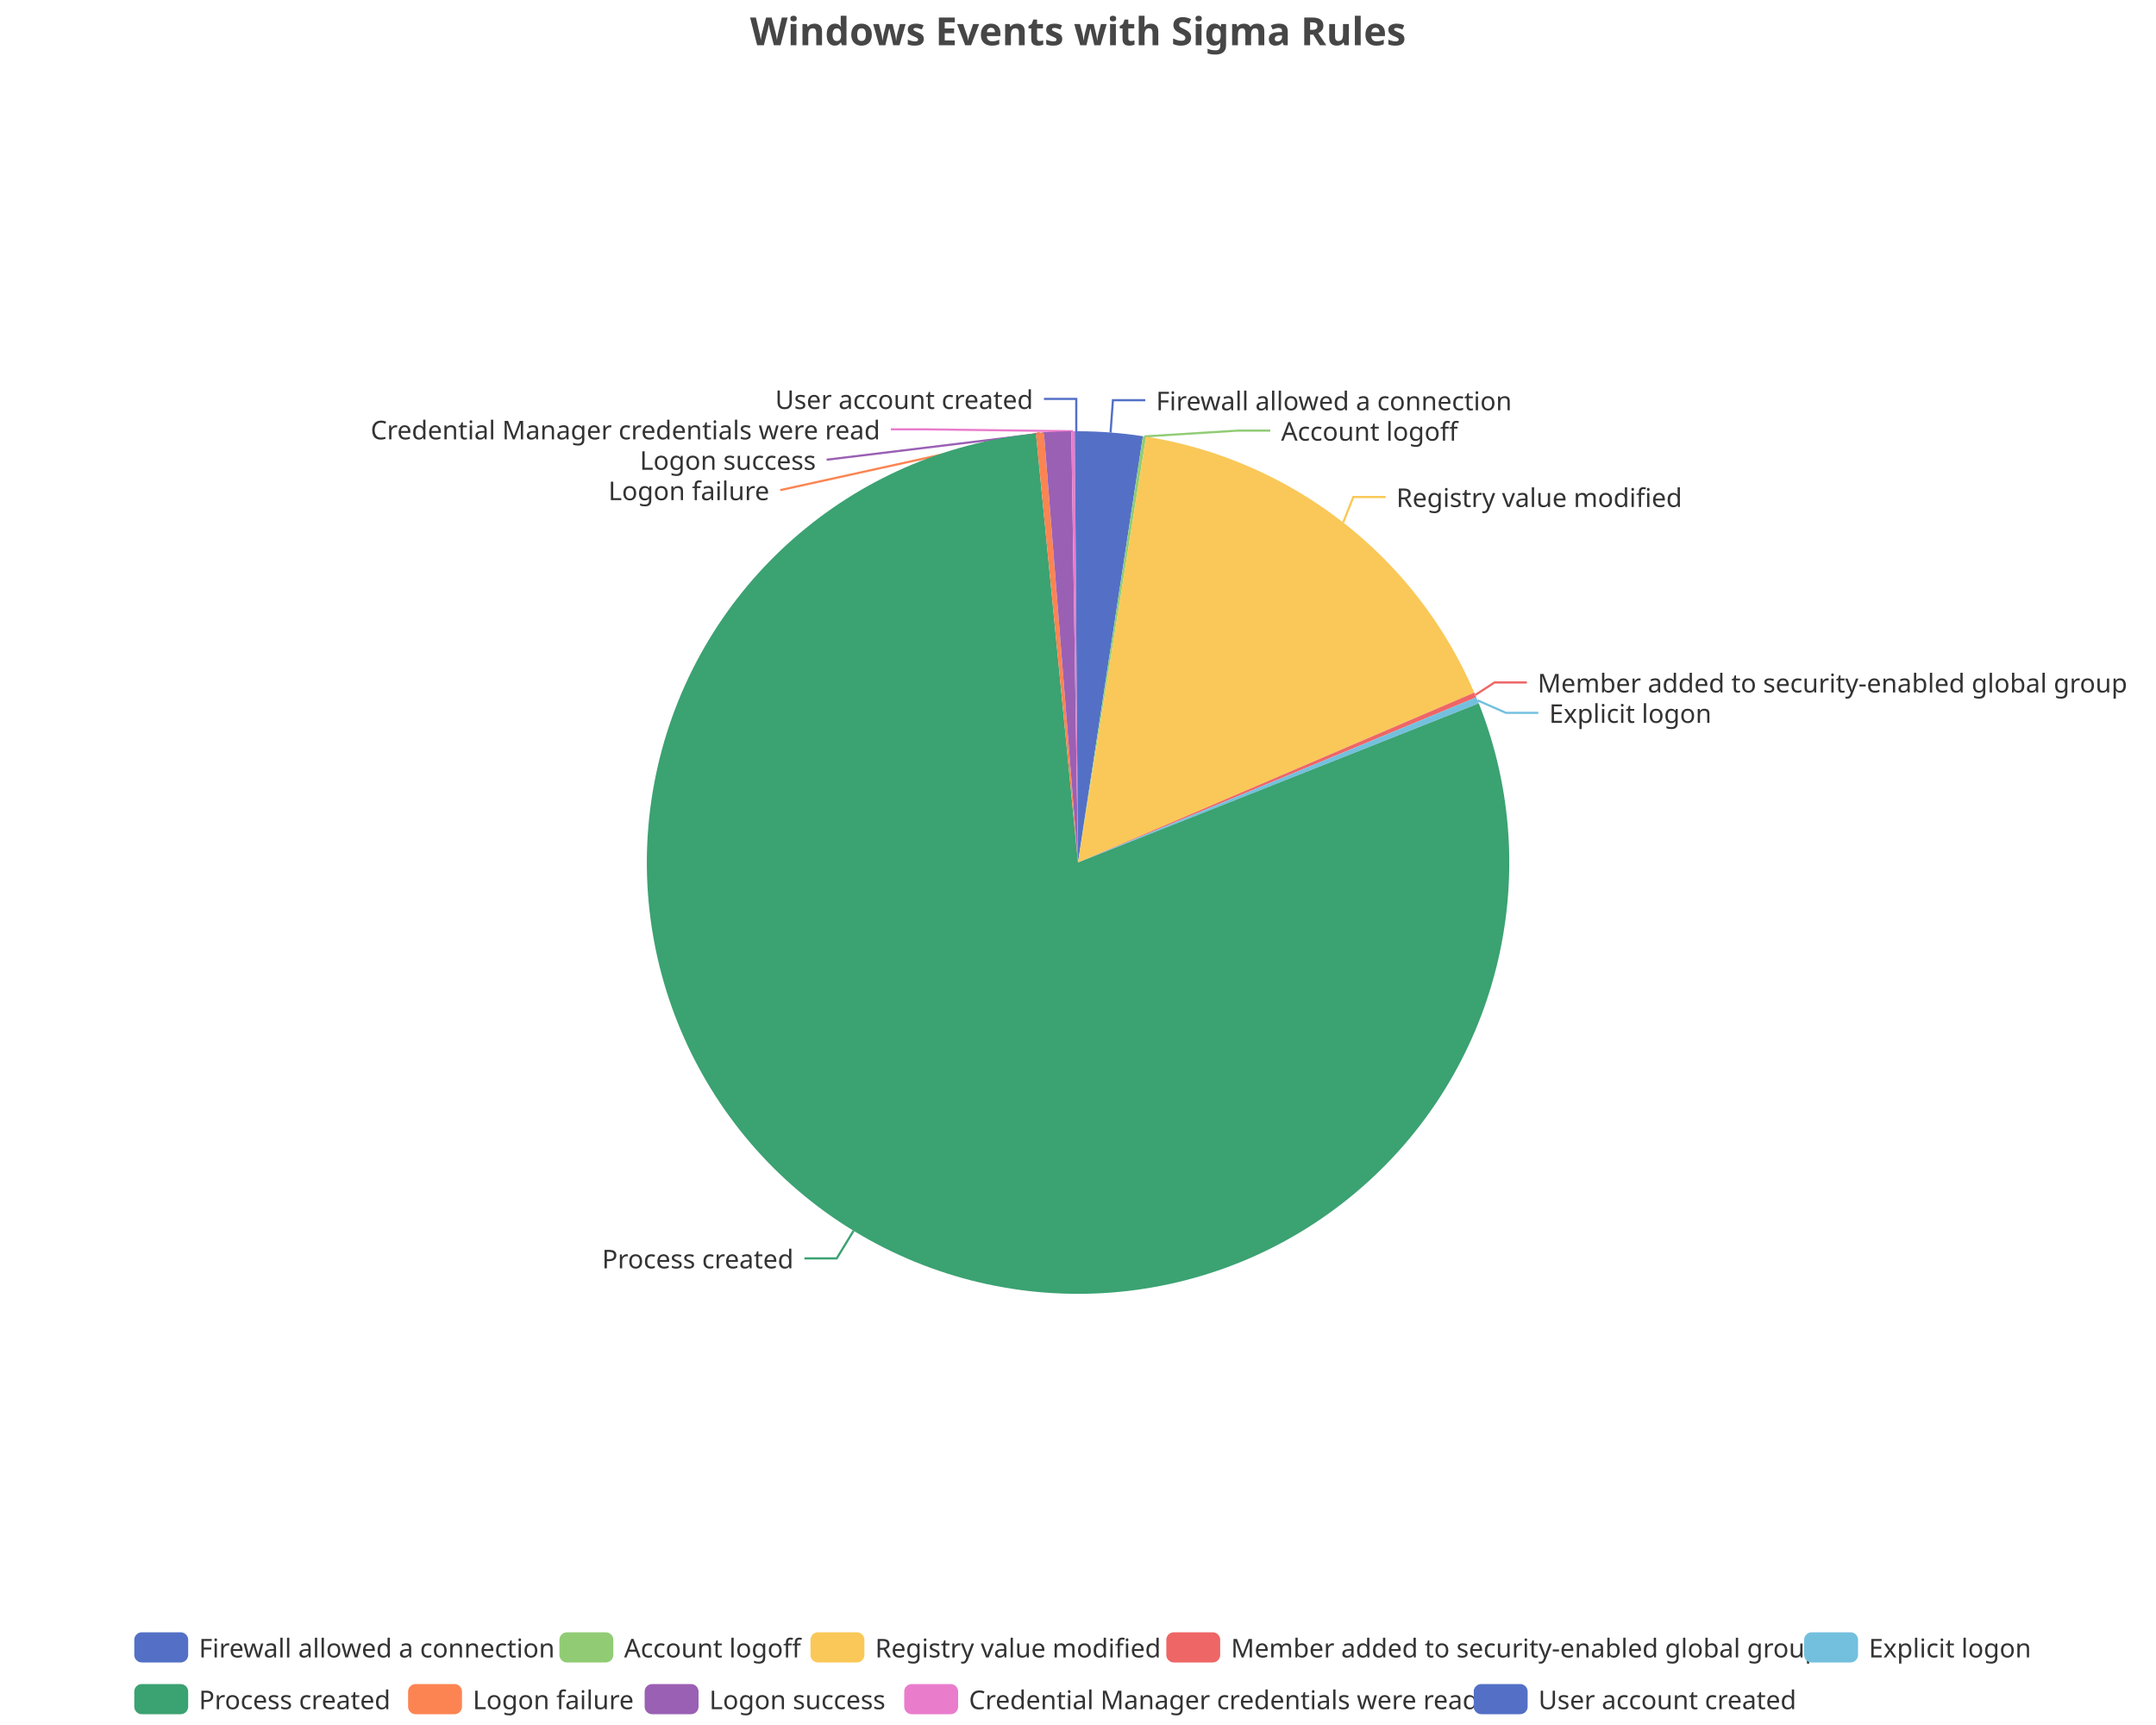
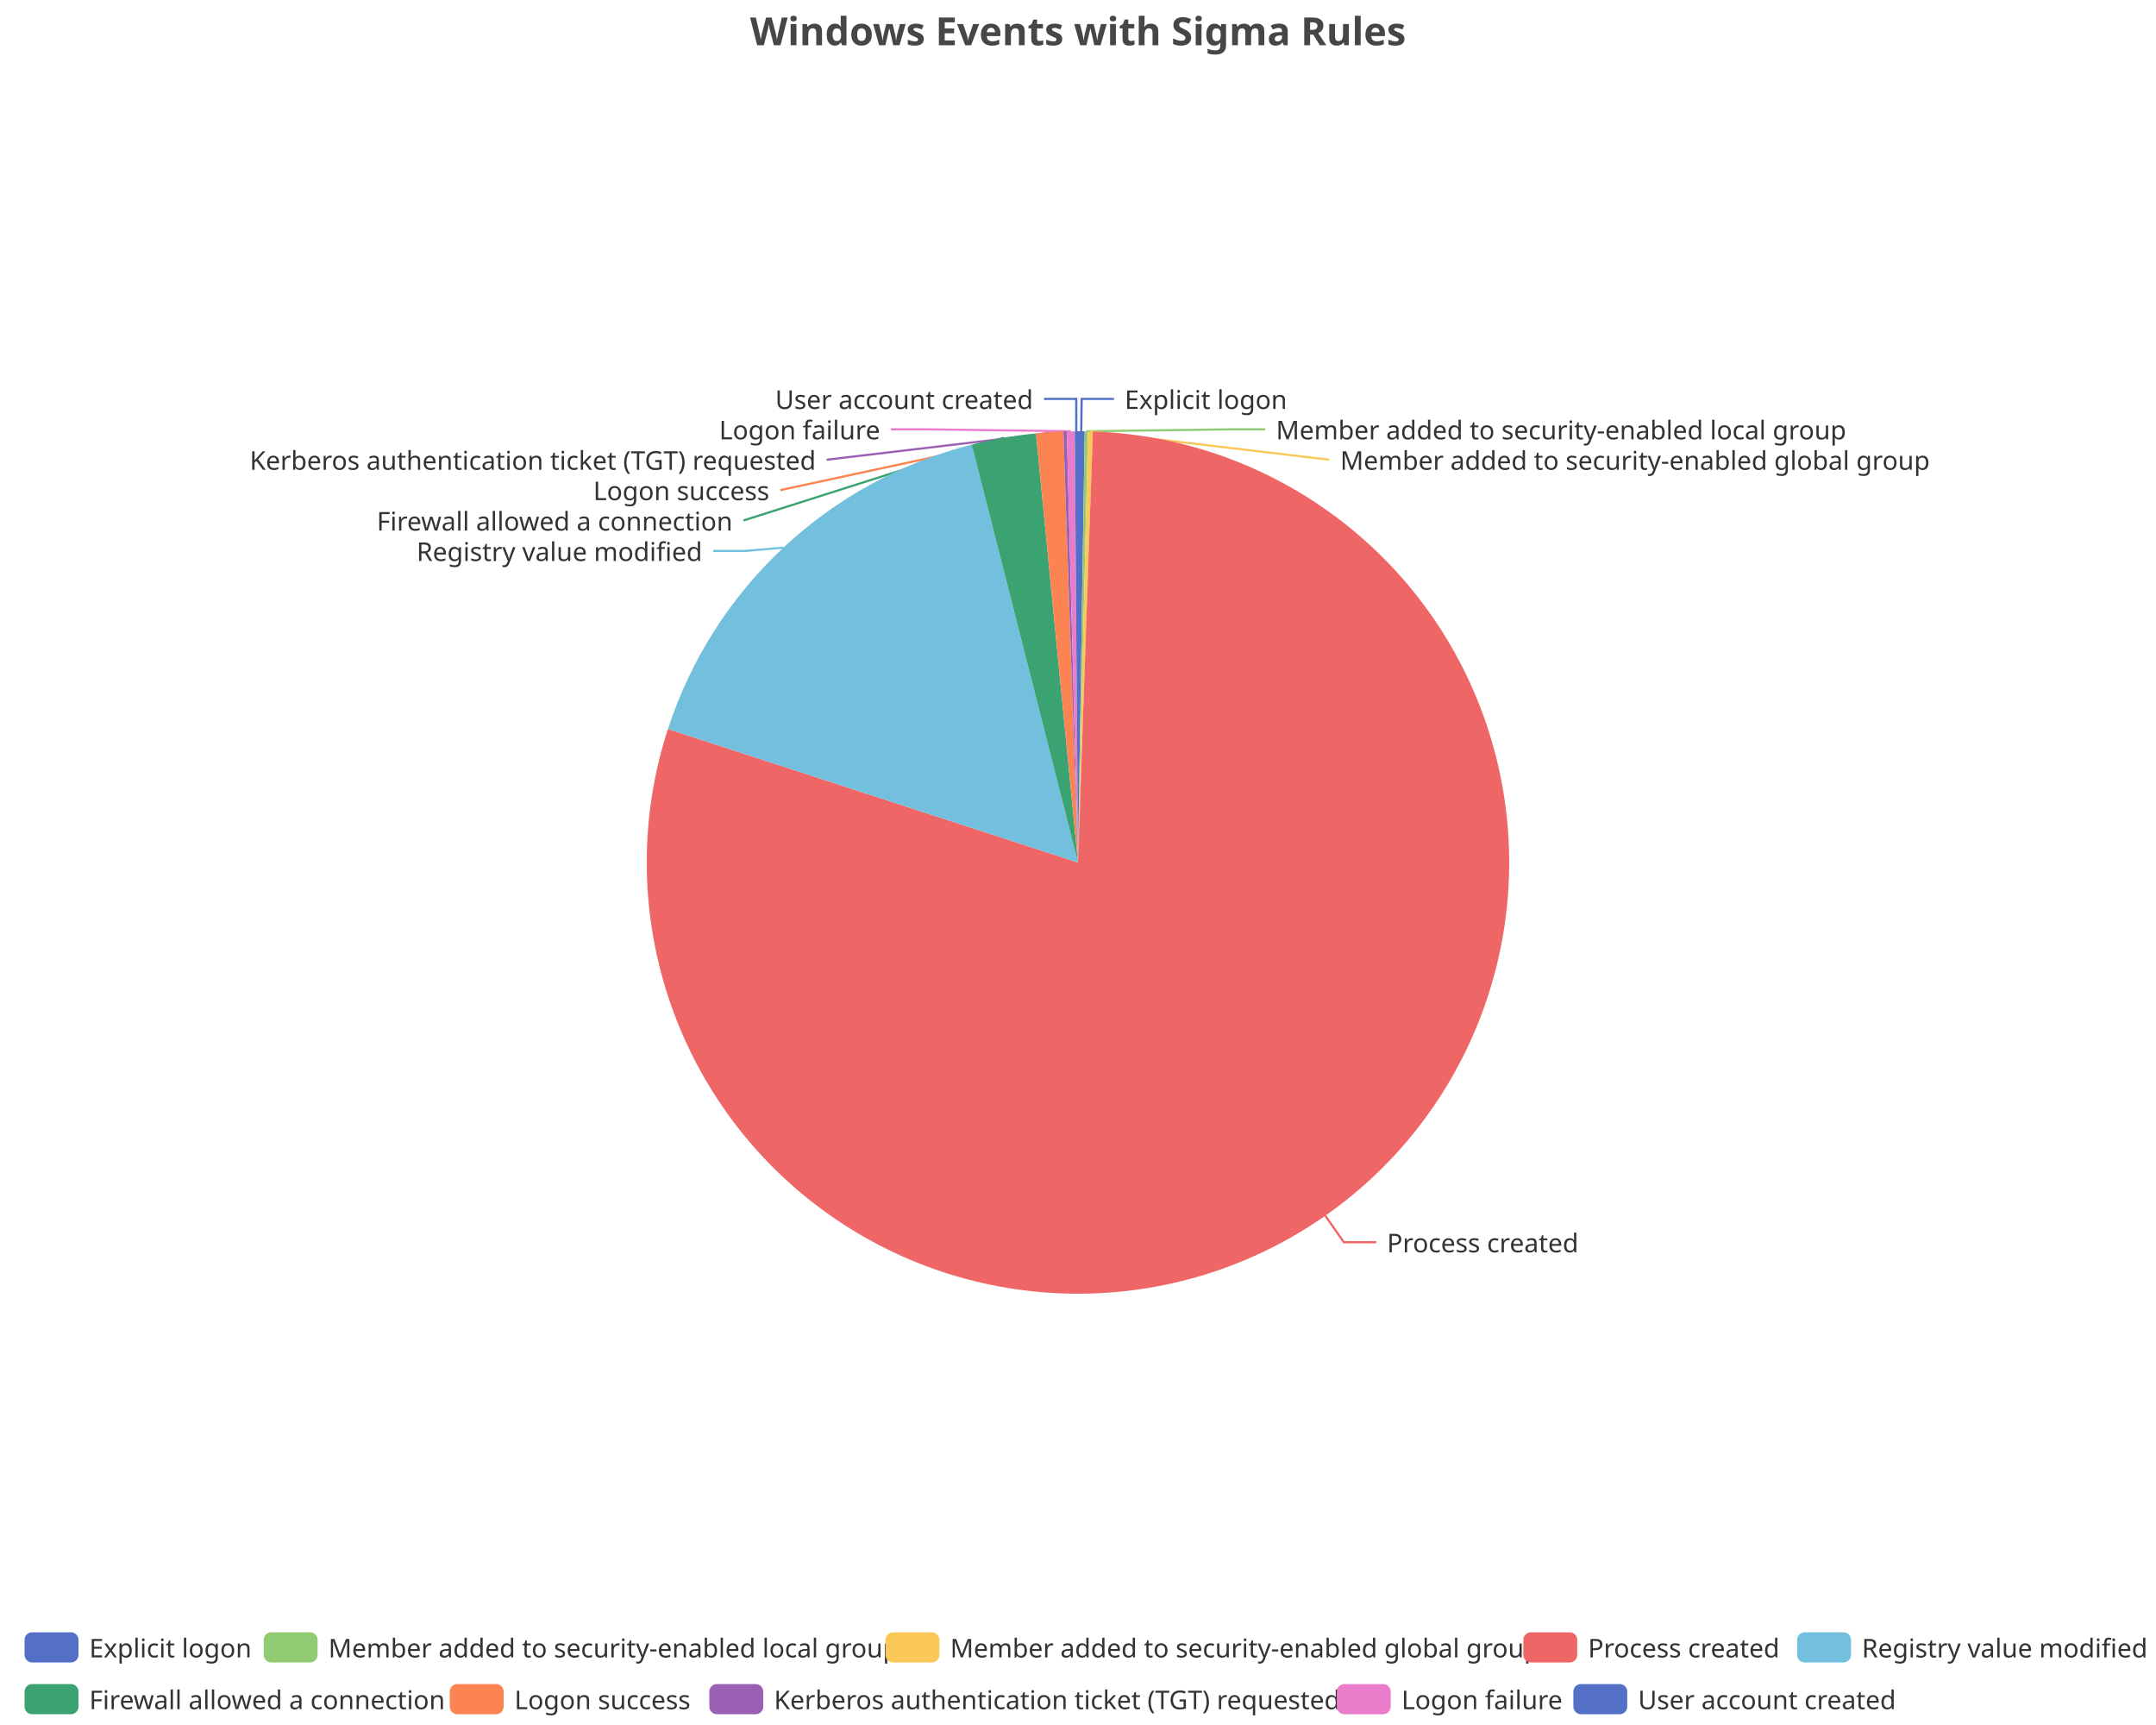
<svg xmlns="http://www.w3.org/2000/svg" width="1000" height="800" version="1.1" baseProfile="full" viewBox="0 0 1000 800">
  <rect width="1000" height="800" x="0" y="0" id="0" fill="none" />
-   <polyline points="515.1 200.6 516.2 185.6 531.2 185.6" fill="none" stroke="#5470c6" />
-   <polyline points="530.8 202.4 574.2 199.7 589.2 199.7" fill="none" stroke="#91cc75" />
-   <polyline points="623 242.3 627.7 230.5 642.7 230.5" fill="none" stroke="#fac858" />
-   <polyline points="684.3 322.3 693.2 316.5 708.2 316.5" fill="none" stroke="#ee6666" />
-   <polyline points="685.3 324.8 698.5 330.6 713.5 330.6" fill="none" stroke="#73c0de" />
-   <polyline points="395.9 570.8 388.1 583.6 373.1 583.6" fill="none" stroke="#3ba272" />
-   <polyline points="482.3 200.8 361.9 227.3 361.9 227.3" fill="none" stroke="#fc8452" />
-   <polyline points="490.5 200.2 383.4 213.2 383.4 213.2" fill="none" stroke="#9a60b4" />
-   <polyline points="497.7 200 428.2 199.1 413.2 199.1" fill="none" stroke="#ea7ccc" />
+   <polyline points="501.5 200 501.7 185 516.7 185" fill="none" stroke="#5470c6" />
+   <polyline points="503.8 200 571.8 199.1 586.8 199.1" fill="none" stroke="#91cc75" />
+   <polyline points="505.8 200.1 616.6 213.2 616.6 213.2" fill="none" stroke="#fac858" />
+   <polyline points="614.7 563.8 623.3 576.1 638.3 576.1" fill="none" stroke="#ee6666" />
+   <polyline points="363.3 254 345.8 255.5 330.8 255.5" fill="none" stroke="#73c0de" />
+   <polyline points="465.5 203 344.8 241.4 344.8 241.4" fill="none" stroke="#3ba272" />
+   <polyline points="486.8 200.4 361.9 227.3 361.9 227.3" fill="none" stroke="#fc8452" />
+   <polyline points="494 200.1 383.4 213.2 383.4 213.2" fill="none" stroke="#9a60b4" />
+   <polyline points="496.6 200 428.2 199.1 413.2 199.1" fill="none" stroke="#ea7ccc" />
  <polyline points="499.2 200 499.2 185 484.2 185" fill="none" stroke="#5470c6" />
-   <path d="M500 200A200 200 0 0 1 530.1 202.3L500 400Z" fill="#5470c6" />
-   <path d="M530.1 202.3A200 200 0 0 1 531.6 202.5L500 400Z" fill="#91cc75" />
-   <path d="M531.6 202.5A200 200 0 0 1 683.8 321.2L500 400Z" fill="#fac858" />
-   <path d="M683.8 321.2A200 200 0 0 1 684.7 323.4L500 400Z" fill="#ee6666" />
-   <path d="M684.7 323.4A200 200 0 0 1 685.9 326.2L500 400Z" fill="#73c0de" />
-   <path d="M685.9 326.2A200 200 0 1 1 480.5 201L500 400Z" fill="#3ba272" />
-   <path d="M480.5 201A200 200 0 0 1 484.2 200.6L500 400Z" fill="#fc8452" />
-   <path d="M484.2 200.6A200 200 0 0 1 496.9 200L500 400Z" fill="#9a60b4" />
-   <path d="M496.9 200A200 200 0 0 1 498.5 200L500 400Z" fill="#ea7ccc" />
+   <path d="M500 200A200 200 0 0 1 503.1 200L500 400Z" fill="#5470c6" />
+   <path d="M503.1 200A200 200 0 0 1 504.6 200.1L500 400Z" fill="#91cc75" />
+   <path d="M504.6 200.1A200 200 0 0 1 506.9 200.1L500 400Z" fill="#fac858" />
+   <path d="M506.9 200.1A200 200 0 1 1 309.8 338.1L500 400Z" fill="#ee6666" />
+   <path d="M309.8 338.1A200 200 0 0 1 450.7 206.2L500 400Z" fill="#73c0de" />
+   <path d="M450.7 206.2A200 200 0 0 1 480.5 201L500 400Z" fill="#3ba272" />
+   <path d="M480.5 201A200 200 0 0 1 493.2 200.1L500 400Z" fill="#fc8452" />
+   <path d="M493.2 200.1A200 200 0 0 1 494.8 200.1L500 400Z" fill="#9a60b4" />
+   <path d="M494.8 200.1A200 200 0 0 1 498.5 200L500 400Z" fill="#ea7ccc" />
  <path d="M498.5 200A200 200 0 0 1 500 200L500 400Z" fill="#5470c6" />
-   <text dominant-baseline="central" text-anchor="start" style="font-size:12px;font-family:sans-serif;" xml:space="preserve" transform="translate(536.2123 185.6121)" fill="#333" stroke="rgb(255,255,255)" stroke-width="2" paint-order="stroke" stroke-miterlimit="2">Firewall allowed a connection</text>
-   <text dominant-baseline="central" text-anchor="start" style="font-size:12px;font-family:sans-serif;" xml:space="preserve" transform="translate(594.2028 199.7121)" fill="#333" stroke="rgb(255,255,255)" stroke-width="2" paint-order="stroke" stroke-miterlimit="2">Account logoff</text>
-   <text dominant-baseline="central" text-anchor="start" style="font-size:12px;font-family:sans-serif;" xml:space="preserve" transform="translate(647.6602 230.4616)" fill="#333" stroke="rgb(255,255,255)" stroke-width="2" paint-order="stroke" stroke-miterlimit="2">Registry value modified</text>
-   <text dominant-baseline="central" text-anchor="start" style="font-size:12px;font-family:sans-serif;" xml:space="preserve" transform="translate(713.1854 316.478)" fill="#333" stroke="rgb(255,255,255)" stroke-width="2" paint-order="stroke" stroke-miterlimit="2">Member added to security-enabled global group</text>
-   <text dominant-baseline="central" text-anchor="start" style="font-size:12px;font-family:sans-serif;" xml:space="preserve" transform="translate(718.5318 330.578)" fill="#333" stroke="rgb(255,255,255)" stroke-width="2" paint-order="stroke" stroke-miterlimit="2">Explicit logon</text>
-   <text dominant-baseline="central" text-anchor="end" style="font-size:12px;font-family:sans-serif;" xml:space="preserve" transform="translate(368.075 583.5696)" fill="#333" stroke="rgb(255,255,255)" stroke-width="2" paint-order="stroke" stroke-miterlimit="2">Process created</text>
-   <text dominant-baseline="central" text-anchor="end" style="font-size:12px;font-family:sans-serif;" xml:space="preserve" transform="translate(356.8528 227.3016)" fill="#333" stroke="rgb(255,255,255)" stroke-width="2" paint-order="stroke" stroke-miterlimit="2">Logon failure</text>
-   <text dominant-baseline="central" text-anchor="end" style="font-size:12px;font-family:sans-serif;" xml:space="preserve" transform="translate(378.4333 213.2016)" fill="#333" stroke="rgb(255,255,255)" stroke-width="2" paint-order="stroke" stroke-miterlimit="2">Logon success</text>
-   <text dominant-baseline="central" text-anchor="end" style="font-size:12px;font-family:sans-serif;" xml:space="preserve" transform="translate(408.2285 199.1016)" fill="#333" stroke="rgb(255,255,255)" stroke-width="2" paint-order="stroke" stroke-miterlimit="2">Credential Manager credentials were read</text>
+   <text dominant-baseline="central" text-anchor="start" style="font-size:12px;font-family:sans-serif;" xml:space="preserve" transform="translate(521.6503 185.0063)" fill="#333" stroke="rgb(255,255,255)" stroke-width="2" paint-order="stroke" stroke-miterlimit="2">Explicit logon</text>
+   <text dominant-baseline="central" text-anchor="start" style="font-size:12px;font-family:sans-serif;" xml:space="preserve" transform="translate(591.8308 199.1063)" fill="#333" stroke="rgb(255,255,255)" stroke-width="2" paint-order="stroke" stroke-miterlimit="2">Member added to security-enabled local group</text>
+   <text dominant-baseline="central" text-anchor="start" style="font-size:12px;font-family:sans-serif;" xml:space="preserve" transform="translate(621.6042 213.2063)" fill="#333" stroke="rgb(255,255,255)" stroke-width="2" paint-order="stroke" stroke-miterlimit="2">Member added to security-enabled global group</text>
+   <text dominant-baseline="central" text-anchor="start" style="font-size:12px;font-family:sans-serif;" xml:space="preserve" transform="translate(643.3174 576.1188)" fill="#333" stroke="rgb(255,255,255)" stroke-width="2" paint-order="stroke" stroke-miterlimit="2">Process created</text>
+   <text dominant-baseline="central" text-anchor="end" style="font-size:12px;font-family:sans-serif;" xml:space="preserve" transform="translate(325.7511 255.5016)" fill="#333" stroke="rgb(255,255,255)" stroke-width="2" paint-order="stroke" stroke-miterlimit="2">Registry value modified</text>
+   <text dominant-baseline="central" text-anchor="end" style="font-size:12px;font-family:sans-serif;" xml:space="preserve" transform="translate(339.7773 241.4016)" fill="#333" stroke="rgb(255,255,255)" stroke-width="2" paint-order="stroke" stroke-miterlimit="2">Firewall allowed a connection</text>
+   <text dominant-baseline="central" text-anchor="end" style="font-size:12px;font-family:sans-serif;" xml:space="preserve" transform="translate(356.8528 227.3016)" fill="#333" stroke="rgb(255,255,255)" stroke-width="2" paint-order="stroke" stroke-miterlimit="2">Logon success</text>
+   <text dominant-baseline="central" text-anchor="end" style="font-size:12px;font-family:sans-serif;" xml:space="preserve" transform="translate(378.4333 213.2016)" fill="#333" stroke="rgb(255,255,255)" stroke-width="2" paint-order="stroke" stroke-miterlimit="2">Kerberos authentication ticket (TGT) requested</text>
+   <text dominant-baseline="central" text-anchor="end" style="font-size:12px;font-family:sans-serif;" xml:space="preserve" transform="translate(408.2285 199.1016)" fill="#333" stroke="rgb(255,255,255)" stroke-width="2" paint-order="stroke" stroke-miterlimit="2">Logon failure</text>
  <text dominant-baseline="central" text-anchor="end" style="font-size:12px;font-family:sans-serif;" xml:space="preserve" transform="translate(479.1749 185.0016)" fill="#333" stroke="rgb(255,255,255)" stroke-width="2" paint-order="stroke" stroke-miterlimit="2">User account created</text>
-   <path d="M-5 -5l885.4 0l0 48l-885.4 0Z" transform="translate(62.28 757)" fill="rgb(0,0,0)" fill-opacity="0" stroke="#ccc" stroke-width="0" />
-   <path d="M3.5 0L21.5 0A3.5 3.5 0 0 1 25 3.5L25 10.5A3.5 3.5 0 0 1 21.5 14L3.5 14A3.5 3.5 0 0 1 0 10.5L0 3.5A3.5 3.5 0 0 1 3.5 0" transform="translate(62.28 757)" fill="#5470c6" />
-   <text dominant-baseline="central" text-anchor="start" style="font-size:12px;font-family:sans-serif;" xml:space="preserve" x="30" y="7" transform="translate(62.28 757)" fill="#333">Firewall allowed a connection</text>
-   <path d="M3.5 0L21.5 0A3.5 3.5 0 0 1 25 3.5L25 10.5A3.5 3.5 0 0 1 21.5 14L3.5 14A3.5 3.5 0 0 1 0 10.5L0 3.5A3.5 3.5 0 0 1 3.5 0" transform="translate(259.48 757)" fill="#91cc75" />
-   <text dominant-baseline="central" text-anchor="start" style="font-size:12px;font-family:sans-serif;" xml:space="preserve" x="30" y="7" transform="translate(259.48 757)" fill="#333">Account logoff</text>
-   <path d="M3.5 0L21.5 0A3.5 3.5 0 0 1 25 3.5L25 10.5A3.5 3.5 0 0 1 21.5 14L3.5 14A3.5 3.5 0 0 1 0 10.5L0 3.5A3.5 3.5 0 0 1 3.5 0" transform="translate(375.92 757)" fill="#fac858" />
-   <text dominant-baseline="central" text-anchor="start" style="font-size:12px;font-family:sans-serif;" xml:space="preserve" x="30" y="7" transform="translate(375.92 757)" fill="#333">Registry value modified</text>
-   <path d="M3.5 0L21.5 0A3.5 3.5 0 0 1 25 3.5L25 10.5A3.5 3.5 0 0 1 21.5 14L3.5 14A3.5 3.5 0 0 1 0 10.5L0 3.5A3.5 3.5 0 0 1 3.5 0" transform="translate(540.96 757)" fill="#ee6666" />
-   <text dominant-baseline="central" text-anchor="start" style="font-size:12px;font-family:sans-serif;" xml:space="preserve" x="30" y="7" transform="translate(540.96 757)" fill="#333">Member added to security-enabled global group</text>
-   <path d="M3.5 0L21.5 0A3.5 3.5 0 0 1 25 3.5L25 10.5A3.5 3.5 0 0 1 21.5 14L3.5 14A3.5 3.5 0 0 1 0 10.5L0 3.5A3.5 3.5 0 0 1 3.5 0" transform="translate(836.8 757)" fill="#73c0de" />
-   <text dominant-baseline="central" text-anchor="start" style="font-size:12px;font-family:sans-serif;" xml:space="preserve" x="30" y="7" transform="translate(836.8 757)" fill="#333">Explicit logon</text>
-   <path d="M3.5 0L21.5 0A3.5 3.5 0 0 1 25 3.5L25 10.5A3.5 3.5 0 0 1 21.5 14L3.5 14A3.5 3.5 0 0 1 0 10.5L0 3.5A3.5 3.5 0 0 1 3.5 0" transform="translate(62.28 781)" fill="#3ba272" />
-   <text dominant-baseline="central" text-anchor="start" style="font-size:12px;font-family:sans-serif;" xml:space="preserve" x="30" y="7" transform="translate(62.28 781)" fill="#333">Process created</text>
-   <path d="M3.5 0L21.5 0A3.5 3.5 0 0 1 25 3.5L25 10.5A3.5 3.5 0 0 1 21.5 14L3.5 14A3.5 3.5 0 0 1 0 10.5L0 3.5A3.5 3.5 0 0 1 3.5 0" transform="translate(189.28 781)" fill="#fc8452" />
-   <text dominant-baseline="central" text-anchor="start" style="font-size:12px;font-family:sans-serif;" xml:space="preserve" x="30" y="7" transform="translate(189.28 781)" fill="#333">Logon failure</text>
-   <path d="M3.5 0L21.5 0A3.5 3.5 0 0 1 25 3.5L25 10.5A3.5 3.5 0 0 1 21.5 14L3.5 14A3.5 3.5 0 0 1 0 10.5L0 3.5A3.5 3.5 0 0 1 3.5 0" transform="translate(299 781)" fill="#9a60b4" />
-   <text dominant-baseline="central" text-anchor="start" style="font-size:12px;font-family:sans-serif;" xml:space="preserve" x="30" y="7" transform="translate(299 781)" fill="#333">Logon success</text>
-   <path d="M3.5 0L21.5 0A3.5 3.5 0 0 1 25 3.5L25 10.5A3.5 3.5 0 0 1 21.5 14L3.5 14A3.5 3.5 0 0 1 0 10.5L0 3.5A3.5 3.5 0 0 1 3.5 0" transform="translate(419.4 781)" fill="#ea7ccc" />
-   <text dominant-baseline="central" text-anchor="start" style="font-size:12px;font-family:sans-serif;" xml:space="preserve" x="30" y="7" transform="translate(419.4 781)" fill="#333">Credential Manager credentials were read</text>
-   <path d="M3.5 0L21.5 0A3.5 3.5 0 0 1 25 3.5L25 10.5A3.5 3.5 0 0 1 21.5 14L3.5 14A3.5 3.5 0 0 1 0 10.5L0 3.5A3.5 3.5 0 0 1 3.5 0" transform="translate(683.56 781)" fill="#5470c6" />
-   <text dominant-baseline="central" text-anchor="start" style="font-size:12px;font-family:sans-serif;" xml:space="preserve" x="30" y="7" transform="translate(683.56 781)" fill="#333">User account created</text>
+   <path d="M-5 -5l987.2 0l0 48l-987.2 0Z" transform="translate(11.4 757)" fill="rgb(0,0,0)" fill-opacity="0" stroke="#ccc" stroke-width="0" />
+   <path d="M3.5 0L21.5 0A3.5 3.5 0 0 1 25 3.5L25 10.5A3.5 3.5 0 0 1 21.5 14L3.5 14A3.5 3.5 0 0 1 0 10.5L0 3.5A3.5 3.5 0 0 1 3.5 0" transform="translate(11.4 757)" fill="#5470c6" />
+   <text dominant-baseline="central" text-anchor="start" style="font-size:12px;font-family:sans-serif;" xml:space="preserve" x="30" y="7" transform="translate(11.4 757)" fill="#333">Explicit logon</text>
+   <path d="M3.5 0L21.5 0A3.5 3.5 0 0 1 25 3.5L25 10.5A3.5 3.5 0 0 1 21.5 14L3.5 14A3.5 3.5 0 0 1 0 10.5L0 3.5A3.5 3.5 0 0 1 3.5 0" transform="translate(122.32 757)" fill="#91cc75" />
+   <text dominant-baseline="central" text-anchor="start" style="font-size:12px;font-family:sans-serif;" xml:space="preserve" x="30" y="7" transform="translate(122.32 757)" fill="#333">Member added to security-enabled local group</text>
+   <path d="M3.5 0L21.5 0A3.5 3.5 0 0 1 25 3.5L25 10.5A3.5 3.5 0 0 1 21.5 14L3.5 14A3.5 3.5 0 0 1 0 10.5L0 3.5A3.5 3.5 0 0 1 3.5 0" transform="translate(410.72 757)" fill="#fac858" />
+   <text dominant-baseline="central" text-anchor="start" style="font-size:12px;font-family:sans-serif;" xml:space="preserve" x="30" y="7" transform="translate(410.72 757)" fill="#333">Member added to security-enabled global group</text>
+   <path d="M3.5 0L21.5 0A3.5 3.5 0 0 1 25 3.5L25 10.5A3.5 3.5 0 0 1 21.5 14L3.5 14A3.5 3.5 0 0 1 0 10.5L0 3.5A3.5 3.5 0 0 1 3.5 0" transform="translate(706.56 757)" fill="#ee6666" />
+   <text dominant-baseline="central" text-anchor="start" style="font-size:12px;font-family:sans-serif;" xml:space="preserve" x="30" y="7" transform="translate(706.56 757)" fill="#333">Process created</text>
+   <path d="M3.5 0L21.5 0A3.5 3.5 0 0 1 25 3.5L25 10.5A3.5 3.5 0 0 1 21.5 14L3.5 14A3.5 3.5 0 0 1 0 10.5L0 3.5A3.5 3.5 0 0 1 3.5 0" transform="translate(833.56 757)" fill="#73c0de" />
+   <text dominant-baseline="central" text-anchor="start" style="font-size:12px;font-family:sans-serif;" xml:space="preserve" x="30" y="7" transform="translate(833.56 757)" fill="#333">Registry value modified</text>
+   <path d="M3.5 0L21.5 0A3.5 3.5 0 0 1 25 3.5L25 10.5A3.5 3.5 0 0 1 21.5 14L3.5 14A3.5 3.5 0 0 1 0 10.5L0 3.5A3.5 3.5 0 0 1 3.5 0" transform="translate(11.4 781)" fill="#3ba272" />
+   <text dominant-baseline="central" text-anchor="start" style="font-size:12px;font-family:sans-serif;" xml:space="preserve" x="30" y="7" transform="translate(11.4 781)" fill="#333">Firewall allowed a connection</text>
+   <path d="M3.5 0L21.5 0A3.5 3.5 0 0 1 25 3.5L25 10.5A3.5 3.5 0 0 1 21.5 14L3.5 14A3.5 3.5 0 0 1 0 10.5L0 3.5A3.5 3.5 0 0 1 3.5 0" transform="translate(208.6 781)" fill="#fc8452" />
+   <text dominant-baseline="central" text-anchor="start" style="font-size:12px;font-family:sans-serif;" xml:space="preserve" x="30" y="7" transform="translate(208.6 781)" fill="#333">Logon success</text>
+   <path d="M3.5 0L21.5 0A3.5 3.5 0 0 1 25 3.5L25 10.5A3.5 3.5 0 0 1 21.5 14L3.5 14A3.5 3.5 0 0 1 0 10.5L0 3.5A3.5 3.5 0 0 1 3.5 0" transform="translate(329 781)" fill="#9a60b4" />
+   <text dominant-baseline="central" text-anchor="start" style="font-size:12px;font-family:sans-serif;" xml:space="preserve" x="30" y="7" transform="translate(329 781)" fill="#333">Kerberos authentication ticket (TGT) requested</text>
+   <path d="M3.5 0L21.5 0A3.5 3.5 0 0 1 25 3.5L25 10.5A3.5 3.5 0 0 1 21.5 14L3.5 14A3.5 3.5 0 0 1 0 10.5L0 3.5A3.5 3.5 0 0 1 3.5 0" transform="translate(620.04 781)" fill="#ea7ccc" />
+   <text dominant-baseline="central" text-anchor="start" style="font-size:12px;font-family:sans-serif;" xml:space="preserve" x="30" y="7" transform="translate(620.04 781)" fill="#333">Logon failure</text>
+   <path d="M3.5 0L21.5 0A3.5 3.5 0 0 1 25 3.5L25 10.5A3.5 3.5 0 0 1 21.5 14L3.5 14A3.5 3.5 0 0 1 0 10.5L0 3.5A3.5 3.5 0 0 1 3.5 0" transform="translate(729.76 781)" fill="#5470c6" />
+   <text dominant-baseline="central" text-anchor="start" style="font-size:12px;font-family:sans-serif;" xml:space="preserve" x="30" y="7" transform="translate(729.76 781)" fill="#333">User account created</text>
  <path d="M-143.9 -5l287.7 0l0 28l-287.7 0Z" transform="translate(500 5)" fill="rgb(0,0,0)" fill-opacity="0" stroke="#ccc" stroke-width="0" />
  <text dominant-baseline="central" text-anchor="middle" style="font-size:18px;font-family:sans-serif;font-weight:bold;" xml:space="preserve" y="9" transform="translate(500 5)" fill="#464646">Windows Events with Sigma Rules</text>
</svg>
